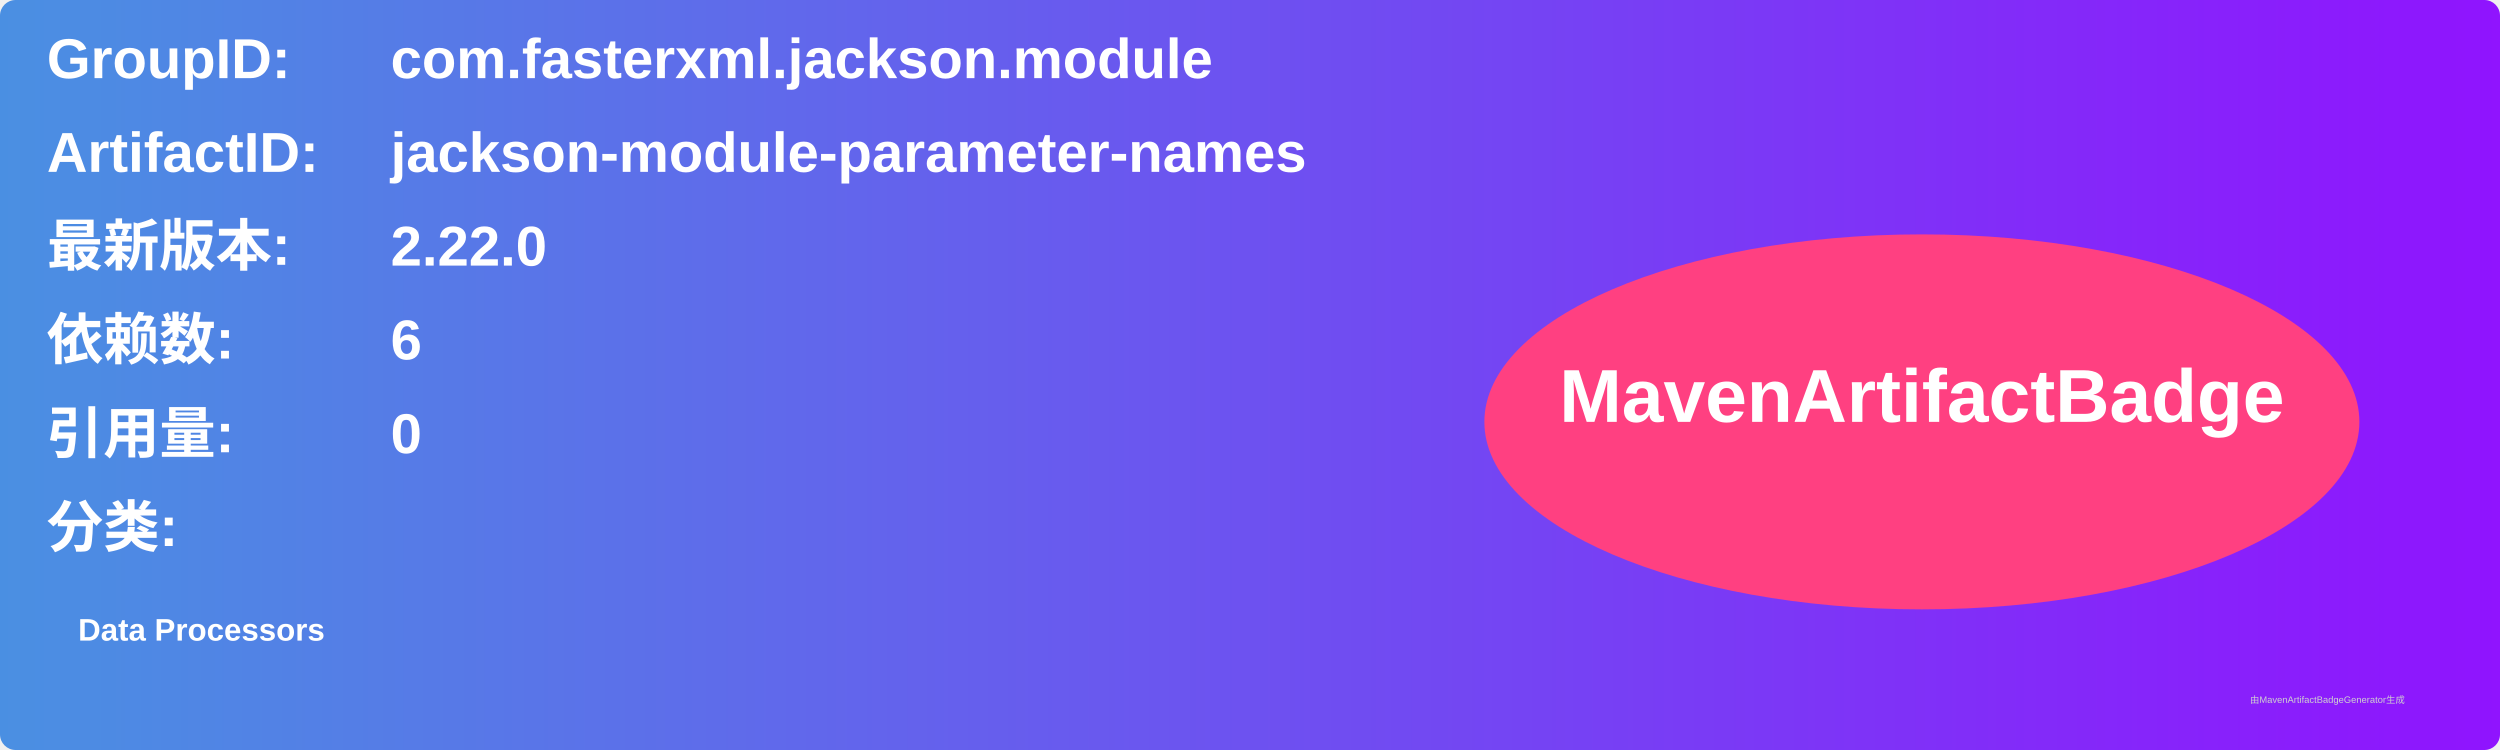
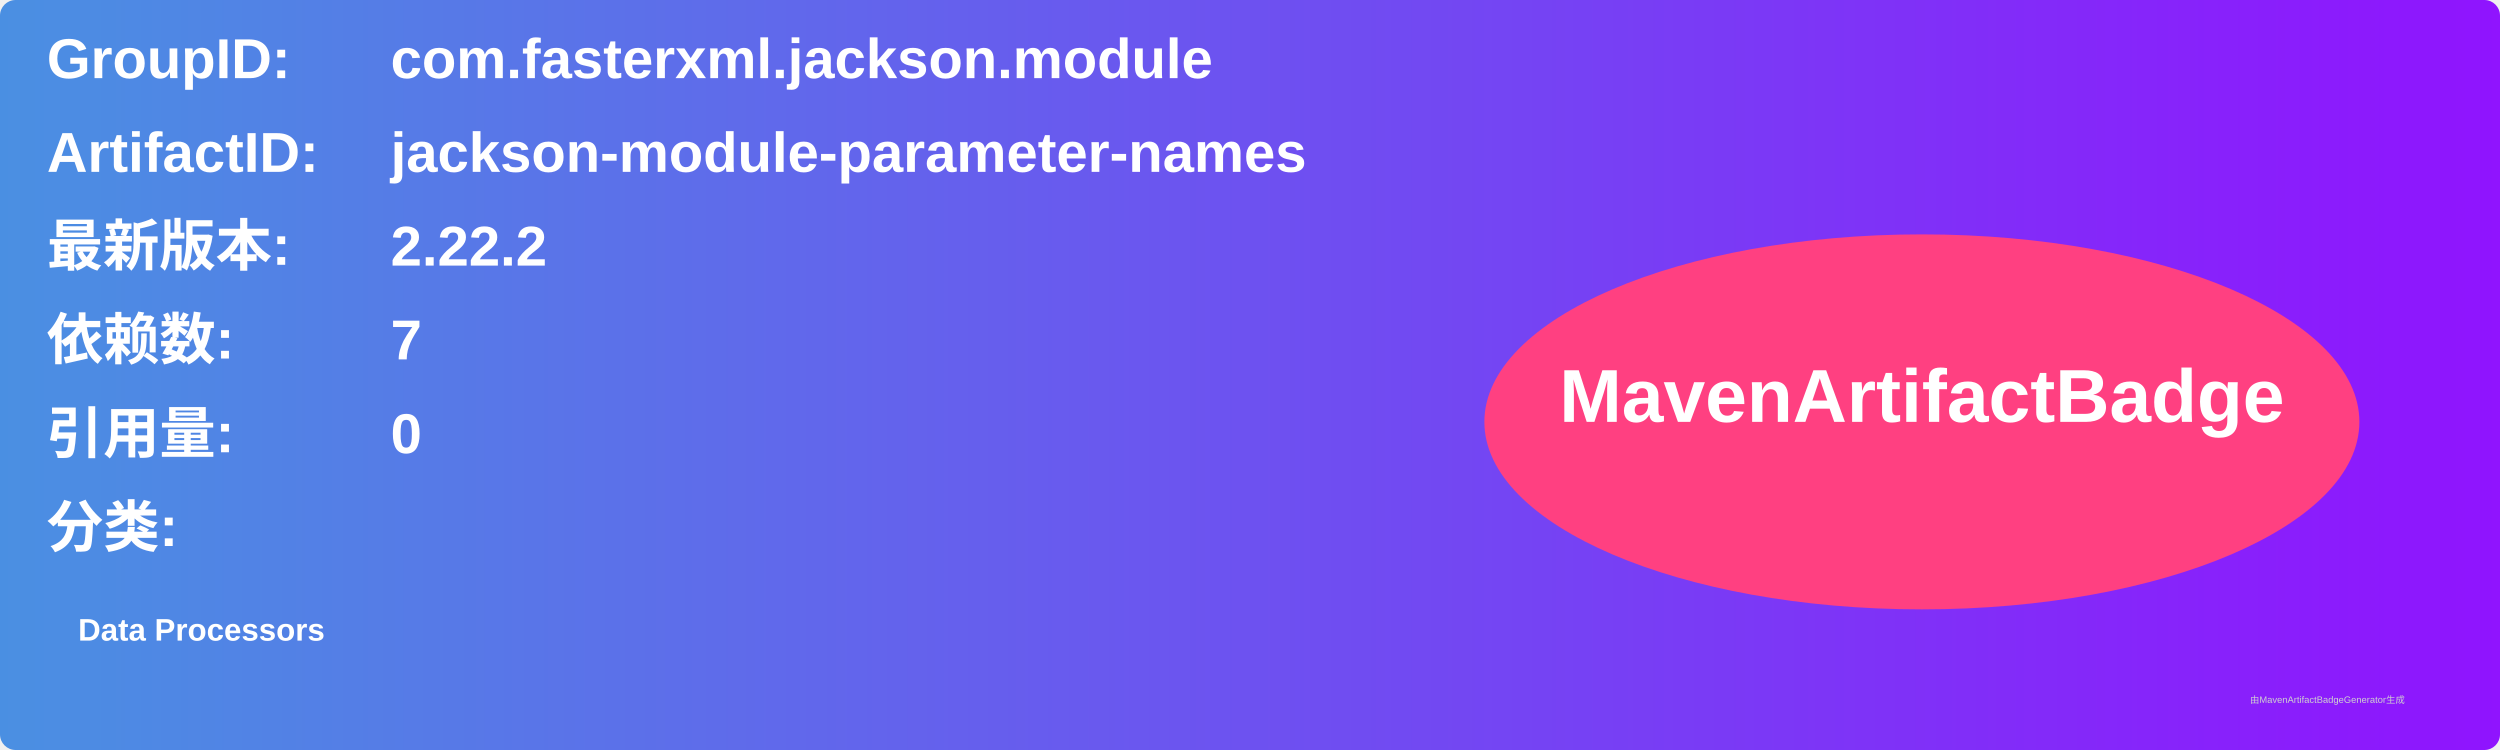
<svg xmlns="http://www.w3.org/2000/svg" width="800" height="240" viewBox="0 0 800 240">
  <linearGradient id="grad" x1="0%" y1="0%" x2="100%" y2="0%">
    <stop offset="0%" stop-color="#4a90e2" />
    <stop offset="100%" stop-color="#9013fe" />
  </linearGradient>
  <rect width="100%" height="100%" rx="5" ry="5" fill="url(#grad)" />
  <g transform="translate(15, 15)">
    <text x="0" y="10" font-family="Arial" font-size="18" fill="white" font-weight="bold" width="260">GroupID:</text>
    <text x="110" y="10" font-family="Arial" font-size="18" fill="white" font-weight="bold" width="460">com.fasterxml.jackson.module</text>
    <text x="0" y="40" font-family="Arial" font-size="18" fill="white" font-weight="bold" width="260">ArtifactID:</text>
    <text x="110" y="40" font-family="Arial" font-size="18" fill="white" font-weight="bold" width="460">jackson-module-parameter-names</text>
    <text x="0" y="70" font-family="Arial" font-size="18" fill="white" font-weight="bold">最新版本:</text>
    <text x="110" y="70" font-family="Arial" font-size="18" fill="white" font-weight="bold">
-       <tspan font-weight="bold">2.22.0</tspan>
+       <tspan font-weight="bold">2.22.2</tspan>
    </text>
    <text x="0" y="100" font-family="Arial" font-size="18" fill="white" font-weight="bold">依赖数: </text>
    <text x="110" y="100" font-family="Arial" font-size="18" fill="white">
-       <tspan font-weight="bold">6</tspan>
+       <tspan font-weight="bold">7</tspan>
    </text>
    <text x="0" y="130" font-family="Arial" font-size="18" fill="white" font-weight="bold">引用量: </text>
    <text x="110" y="130" font-family="Arial" font-size="18" fill="white">
      <tspan font-weight="bold">0</tspan>
    </text>
    <text x="0" y="160" font-family="Arial" font-size="18" fill="white" font-weight="bold">分类:</text>
    <text x="10" y="190" font-family="Arial" font-size="10" fill="white">
      <tspan font-weight="bold">Data Processors</tspan>
    </text>
    <ellipse cx="600" cy="120" rx="140" ry="60" fill="#ff4081" />
    <text x="600" y="120" text-anchor="middle" font-family="Arial" font-size="24" fill="white" font-weight="bold">MavenArtifactBadge</text>
  </g>
  <text x="720" y="225" font-family="Arial" font-size="3" fill="#d0d0d0">由MavenArtifactBadgeGenerator生成</text>
</svg>
